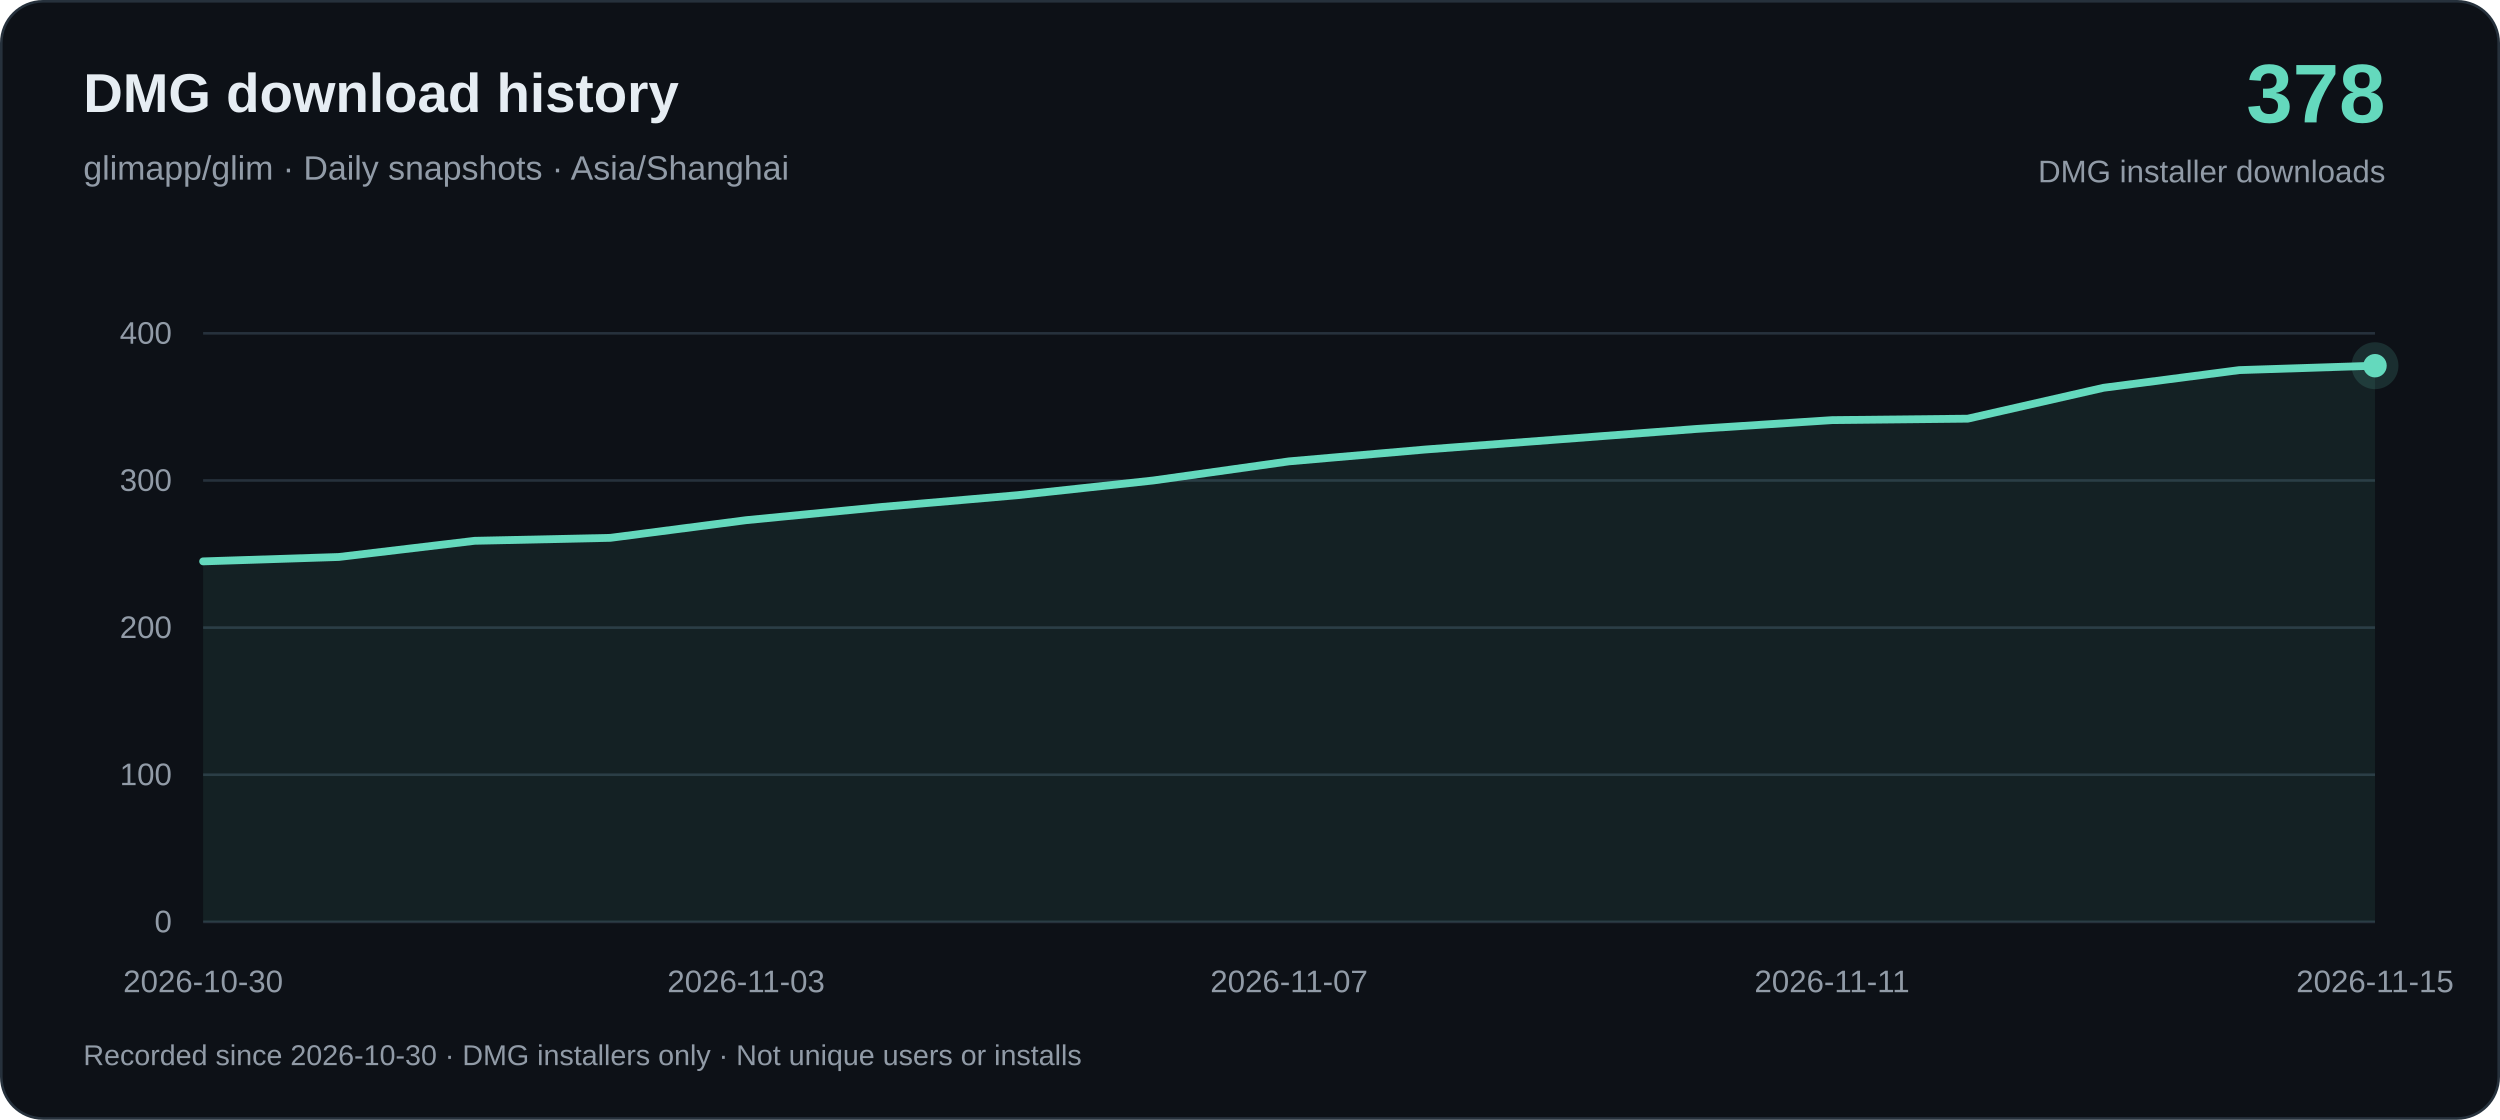
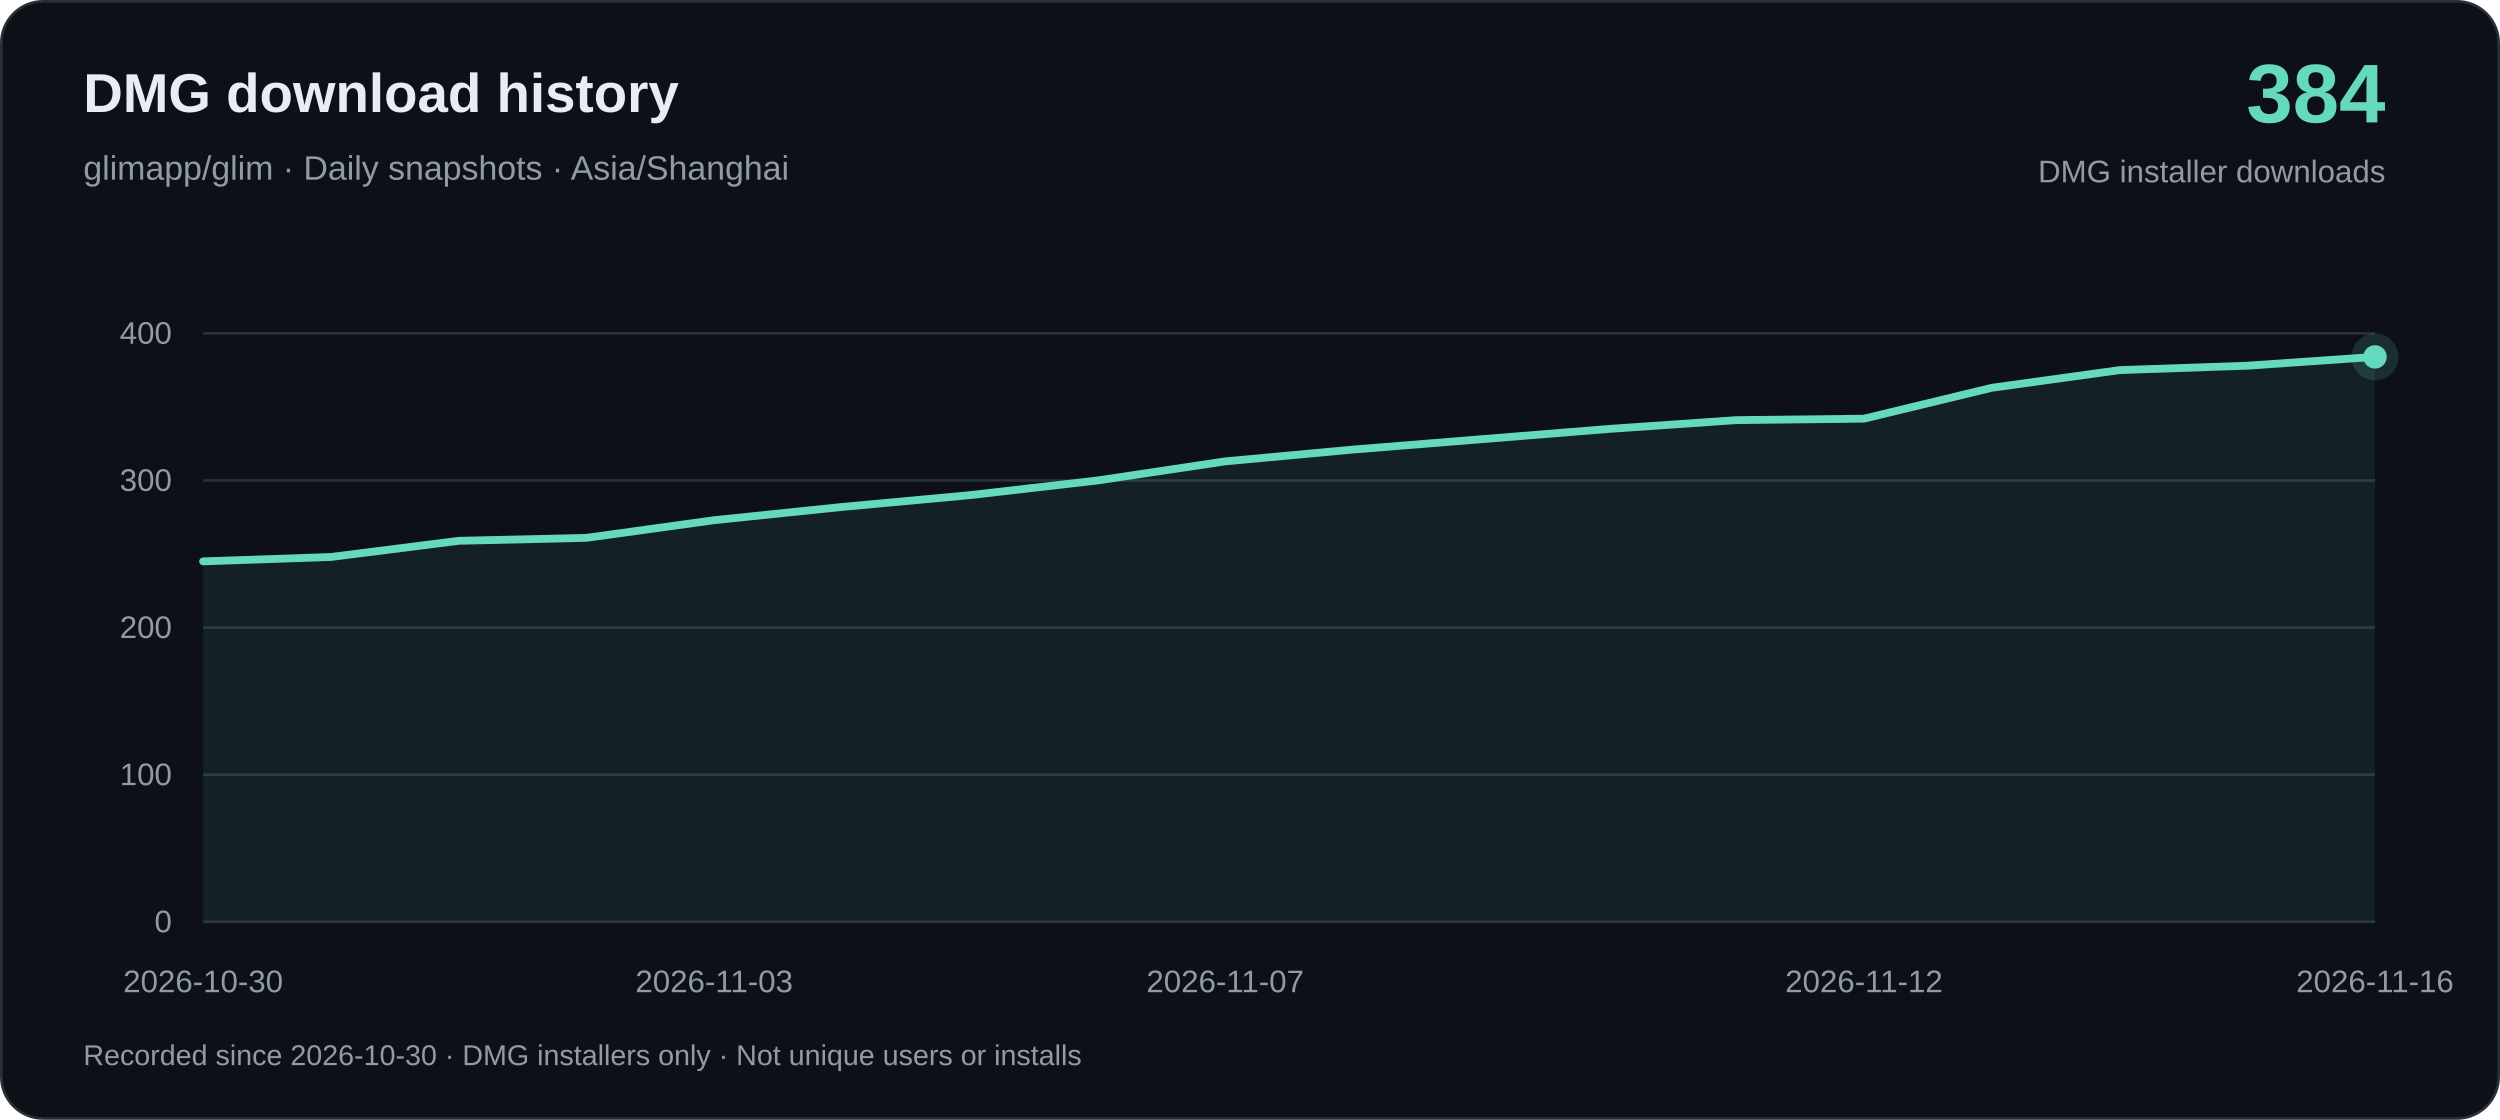
<svg xmlns="http://www.w3.org/2000/svg" width="960" height="430" viewBox="0 0 960 430" role="img" aria-labelledby="title desc">
  <rect x=".5" y=".5" width="959" height="429" rx="16" fill="#0d1117" stroke="#26313c" />
  <g font-family="-apple-system, BlinkMacSystemFont, Arial, sans-serif">
    <text x="32" y="43" fill="#e6edf3" font-size="21" font-weight="650">DMG download history</text>
    <text x="32" y="69" fill="#919ba7" font-size="13">glimapp/glim · Daily snapshots · Asia/Shanghai</text>
-     <text x="916" y="47" text-anchor="end" fill="#64d9bd" font-size="32" font-weight="700">378</text>
+     <text x="916" y="47" text-anchor="end" fill="#64d9bd" font-size="32" font-weight="700">384</text>
    <text x="916" y="70" text-anchor="end" fill="#919ba7" font-size="12">DMG installer downloads</text>
    <path d="M78 354H912" stroke="#26313c" />
    <text x="66" y="358" text-anchor="end" fill="#919ba7" font-size="12">0</text>
    <path d="M78 297.5H912" stroke="#26313c" />
    <text x="66" y="301.5" text-anchor="end" fill="#919ba7" font-size="12">100</text>
    <path d="M78 241H912" stroke="#26313c" />
    <text x="66" y="245" text-anchor="end" fill="#919ba7" font-size="12">200</text>
    <path d="M78 184.5H912" stroke="#26313c" />
    <text x="66" y="188.5" text-anchor="end" fill="#919ba7" font-size="12">300</text>
    <path d="M78 128H912" stroke="#26313c" />
    <text x="66" y="132" text-anchor="end" fill="#919ba7" font-size="12">400</text>
-     <path d="M78.00 215.57 L130.12 213.88 L182.25 207.67 L234.38 206.53 L286.50 199.75 L338.62 194.67 L390.75 190.15 L442.88 184.50 L495.00 177.16 L547.12 172.63 L599.25 168.68 L651.38 164.72 L703.50 161.33 L755.62 160.77 L807.75 148.91 L859.88 142.12 L912.00 140.43 L912.00 354 L78.00 354Z" fill="#64d9bd" fill-opacity=".08" />
-     <path d="M78.00 215.57 L130.12 213.88 L182.25 207.67 L234.38 206.53 L286.50 199.75 L338.62 194.67 L390.75 190.15 L442.88 184.50 L495.00 177.16 L547.12 172.63 L599.25 168.68 L651.38 164.72 L703.50 161.33 L755.62 160.77 L807.75 148.91 L859.88 142.12 L912.00 140.43" fill="none" stroke="#64d9bd" stroke-width="3" stroke-linejoin="round" stroke-linecap="round" />
+     <path d="M78.00 215.57 L127.06 213.88 L176.12 207.67 L225.18 206.53 L274.24 199.75 L323.29 194.67 L372.35 190.15 L421.41 184.50 L470.47 177.16 L519.53 172.63 L568.59 168.68 L617.65 164.72 L666.71 161.33 L715.76 160.77 L764.82 148.91 L813.88 142.12 L862.94 140.43 L912.00 137.04 L912.00 354 L78.00 354Z" fill="#64d9bd" fill-opacity=".08" />
+     <path d="M78.00 215.57 L127.06 213.88 L176.12 207.67 L225.18 206.53 L274.24 199.75 L323.29 194.67 L372.35 190.15 L421.41 184.50 L470.47 177.16 L519.53 172.63 L568.59 168.68 L617.65 164.72 L666.71 161.33 L715.76 160.77 L764.82 148.91 L813.88 142.12 L862.94 140.43 L912.00 137.04" fill="none" stroke="#64d9bd" stroke-width="3" stroke-linejoin="round" stroke-linecap="round" />
    <text x="78.00" y="381" text-anchor="middle" fill="#919ba7" font-size="12">2026-10-30</text>
-     <text x="286.50" y="381" text-anchor="middle" fill="#919ba7" font-size="12">2026-11-03</text>
-     <text x="495.00" y="381" text-anchor="middle" fill="#919ba7" font-size="12">2026-11-07</text>
-     <text x="703.50" y="381" text-anchor="middle" fill="#919ba7" font-size="12">2026-11-11</text>
-     <text x="912.00" y="381" text-anchor="middle" fill="#919ba7" font-size="12">2026-11-15</text>
-     <circle cx="912.00" cy="140.43" r="9" fill="#64d9bd" fill-opacity=".15" />
-     <circle cx="912.00" cy="140.43" r="4.5" fill="#64d9bd" />
+     <text x="274.24" y="381" text-anchor="middle" fill="#919ba7" font-size="12">2026-11-03</text>
+     <text x="470.47" y="381" text-anchor="middle" fill="#919ba7" font-size="12">2026-11-07</text>
+     <text x="715.76" y="381" text-anchor="middle" fill="#919ba7" font-size="12">2026-11-12</text>
+     <text x="912.00" y="381" text-anchor="middle" fill="#919ba7" font-size="12">2026-11-16</text>
+     <circle cx="912.00" cy="137.04" r="9" fill="#64d9bd" fill-opacity=".15" />
+     <circle cx="912.00" cy="137.04" r="4.5" fill="#64d9bd" />
    <text x="32" y="409" fill="#919ba7" font-size="11">Recorded since 2026-10-30 · DMG installers only · Not unique users or installs</text>
  </g>
</svg>
